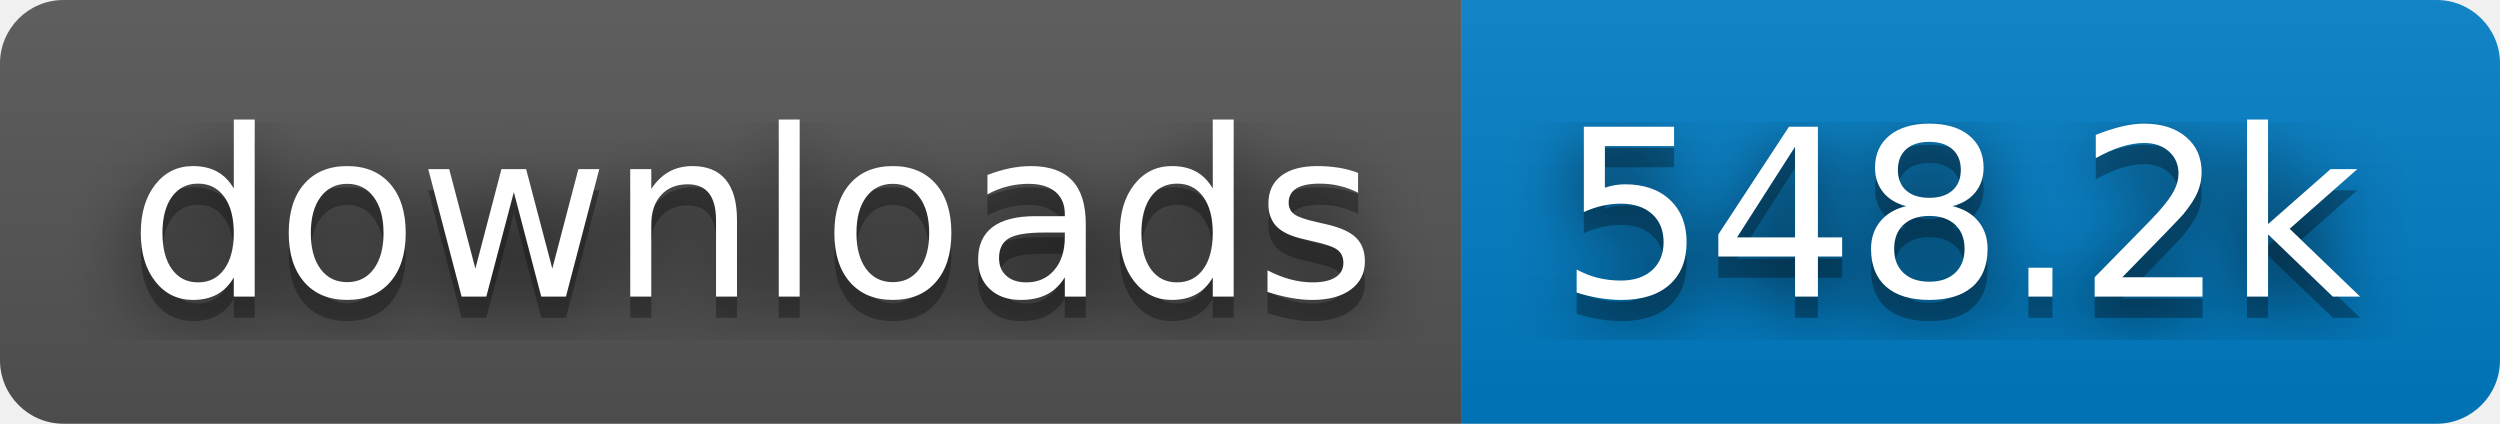
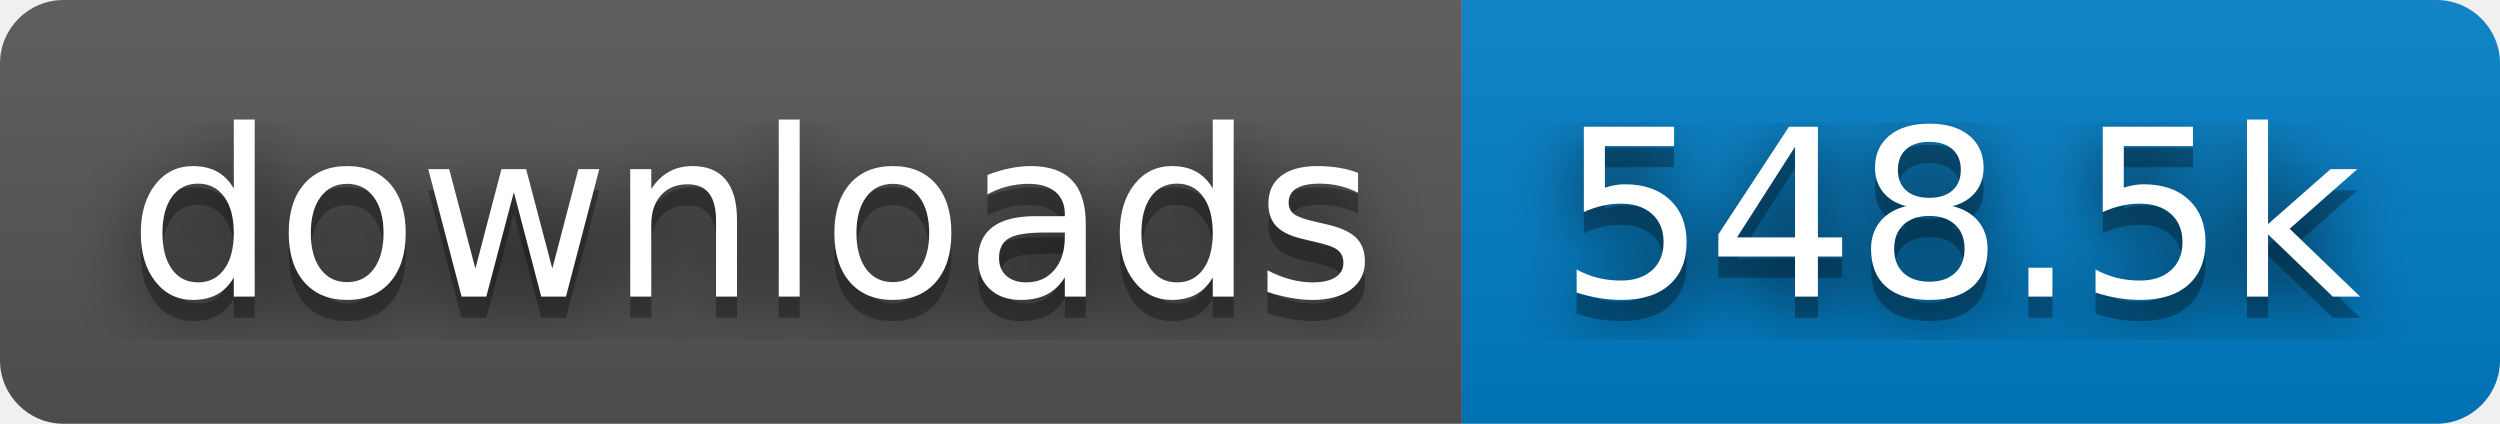
- <svg xmlns="http://www.w3.org/2000/svg" width="118" height="20" role="img" aria-label="downloads: 548.2k">
+ <svg xmlns="http://www.w3.org/2000/svg" width="118" height="20" role="img" aria-label="downloads: 548.5k">
  <filter id="blur">
    <feGaussianBlur stdDeviation="16" />
  </filter>
  <linearGradient id="s" x2="0" y2="100%">
    <stop offset="0" stop-color="#bbb" stop-opacity=".1" />
    <stop offset="1" stop-opacity=".1" />
  </linearGradient>
  <clipPath id="r">
    <rect width="118" height="20" rx="3" />
  </clipPath>
  <g clip-path="url(#r)">
    <rect width="69" height="20" fill="#555" />
    <rect x="69" width="49" height="20" fill="#007ec6" />
    <rect width="118" height="20" fill="url(#s)" />
  </g>
  <g fill="#fff" text-anchor="middle" font-family="Verdana,Geneva,DejaVu Sans,sans-serif" text-rendering="geometricPrecision" font-size="110">
    <g transform="scale(.1)">
      <g aria-hidden="true" fill="#010101">
        <text x="355" y="150" fill-opacity=".8" filter="url(#blur)" textLength="590">downloads</text>
        <text x="355" y="150" fill-opacity=".3" textLength="590">downloads</text>
      </g>
      <text x="355" y="140" textLength="590">downloads</text>
    </g>
    <g transform="scale(.1)">
      <g aria-hidden="true" fill="#010101">
-         <text x="925" y="150" fill-opacity=".8" filter="url(#blur)" textLength="390">548.2k</text>
-         <text x="925" y="150" fill-opacity=".3" textLength="390">548.2k</text>
+         <text x="925" y="150" fill-opacity=".8" filter="url(#blur)" textLength="390">548.5k</text>
+         <text x="925" y="150" fill-opacity=".3" textLength="390">548.5k</text>
      </g>
-       <text x="925" y="140" textLength="390">548.2k</text>
+       <text x="925" y="140" textLength="390">548.5k</text>
    </g>
  </g>
</svg>
